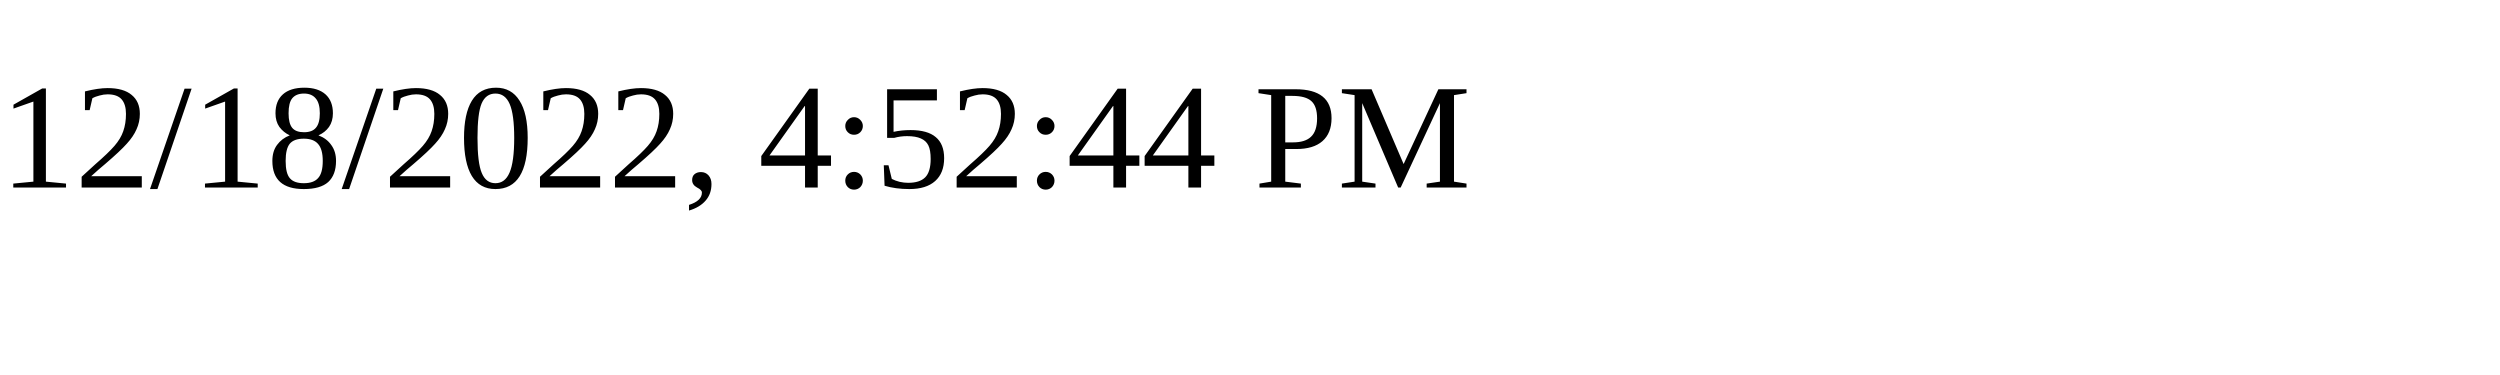
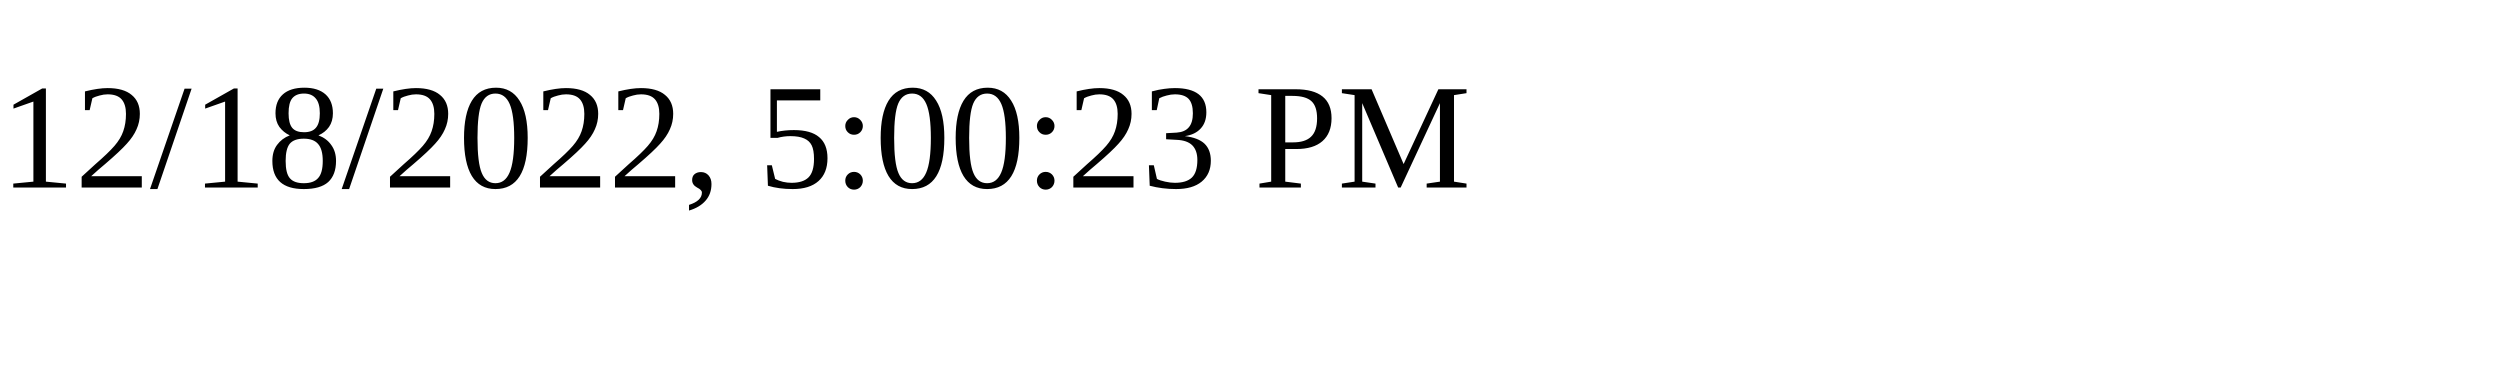
<svg xmlns="http://www.w3.org/2000/svg" height="30" width="200">
-   <text x="0" y="15">12/18/2022, 4:52:44 PM</text>
+   <text x="0" y="15">12/18/2022, 5:00:23 PM</text>
</svg>
